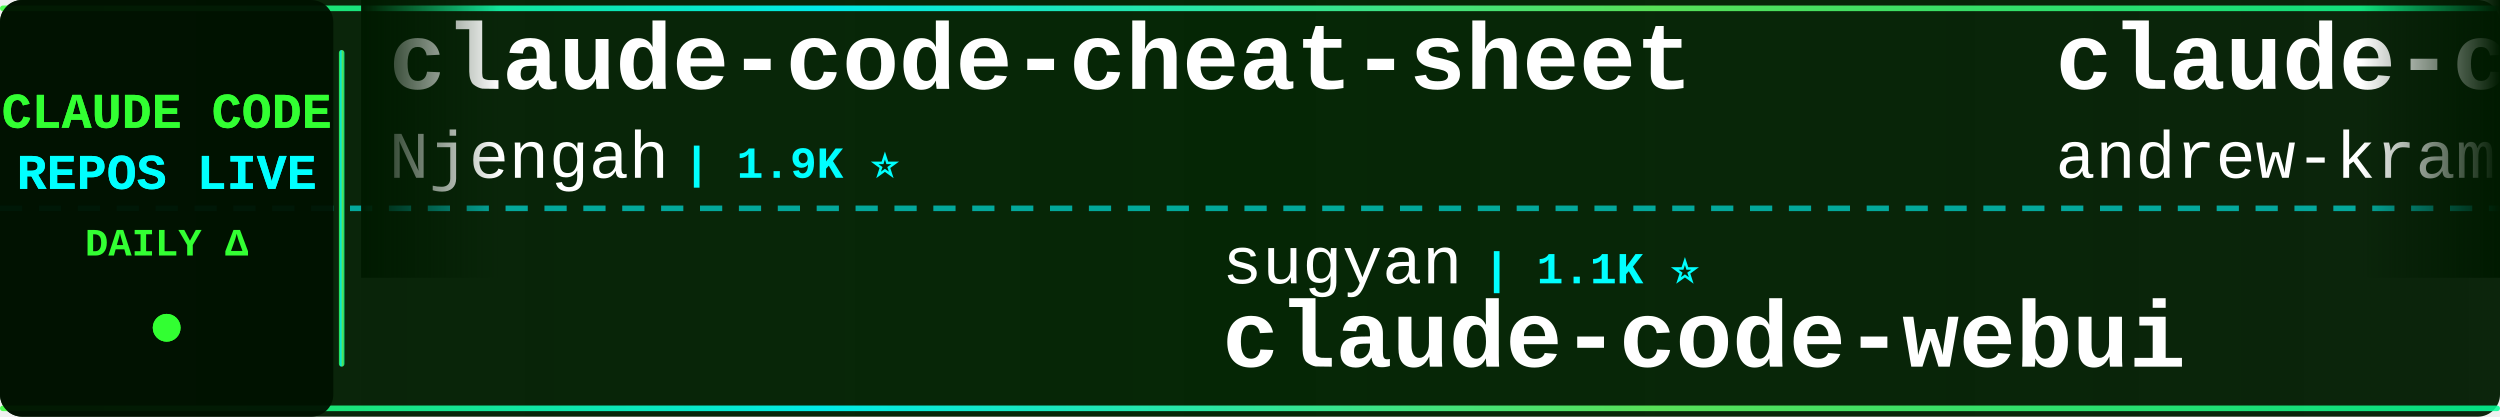
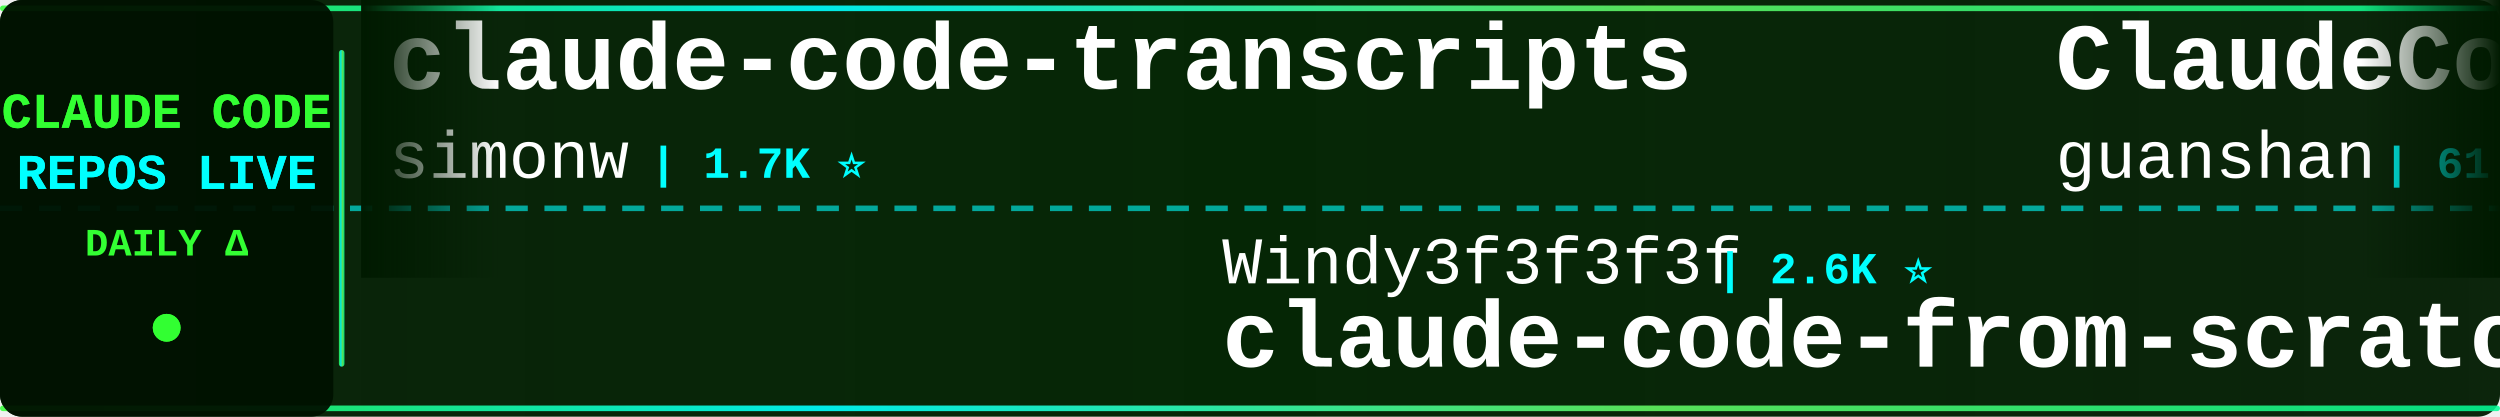
<svg xmlns="http://www.w3.org/2000/svg" width="900" height="150">
  <defs>
    <linearGradient id="tickerBg" x1="0%" y1="0%" x2="100%" y2="0%">
      <stop offset="0%" style="stop-color:#001a00;stop-opacity:0.95" />
      <stop offset="50%" style="stop-color:#002200;stop-opacity:0.98" />
      <stop offset="100%" style="stop-color:#001a00;stop-opacity:0.95" />
    </linearGradient>
    <linearGradient id="borderGrad" x1="0%" y1="0%" x2="100%" y2="0%">
      <stop offset="0%" style="stop-color:#33ff33;stop-opacity:0.85">
        <animate attributeName="stop-opacity" values="0.85;1;0.85" dur="2s" repeatCount="indefinite" />
      </stop>
      <stop offset="33%" style="stop-color:#00ffff;stop-opacity:0.9">
        <animate attributeName="stop-opacity" values="0.9;1;0.9" dur="2.2s" repeatCount="indefinite" />
      </stop>
      <stop offset="66%" style="stop-color:#66ff66;stop-opacity:0.85">
        <animate attributeName="stop-opacity" values="0.85;1;0.85" dur="1.8s" repeatCount="indefinite" />
      </stop>
      <stop offset="100%" style="stop-color:#00ff99;stop-opacity:0.85">
        <animate attributeName="stop-opacity" values="0.85;1;0.85" dur="2s" repeatCount="indefinite" />
      </stop>
    </linearGradient>
    <filter id="textGlow">
      <feGaussianBlur stdDeviation="0.1" result="coloredBlur" />
      <feMerge>
        <feMergeNode in="coloredBlur" />
        <feMergeNode in="SourceGraphic" />
      </feMerge>
    </filter>
    <filter id="metricGlow">
      <feGaussianBlur stdDeviation="0.2" result="coloredBlur" />
      <feMerge>
        <feMergeNode in="coloredBlur" />
        <feMergeNode in="SourceGraphic" />
      </feMerge>
    </filter>
    <linearGradient id="leftFade" x1="0%" y1="0%" x2="100%" y2="0%">
      <stop offset="0%" style="stop-color:#001a00;stop-opacity:1" />
      <stop offset="100%" style="stop-color:#001a00;stop-opacity:0" />
    </linearGradient>
    <linearGradient id="rightFade" x1="0%" y1="0%" x2="100%" y2="0%">
      <stop offset="0%" style="stop-color:#001a00;stop-opacity:0" />
      <stop offset="100%" style="stop-color:#001a00;stop-opacity:1" />
    </linearGradient>
  </defs>
  <rect width="900" height="150" fill="url(#tickerBg)" rx="8" />
  <rect x="0" y="2" width="900" height="2" fill="url(#borderGrad)" rx="1" />
  <rect x="0" y="146" width="900" height="2" fill="url(#borderGrad)" rx="1" />
  <line x1="0" y1="75" x2="900" y2="75" stroke="#00ffff" stroke-width="2" stroke-dasharray="8 6" opacity="0.6" />
  <rect x="0" y="0" width="120" height="150" fill="#001100" opacity="0.95" rx="8" />
  <text x="60" y="46" font-family="'Courier New', monospace" font-size="18" font-weight="bold" fill="#33ff33" text-anchor="middle" filter="url(#textGlow)">
    CLAUDE CODE
  </text>
  <text x="60" y="68" font-family="'Courier New', monospace" font-size="18" font-weight="bold" fill="#00ffff" text-anchor="middle" filter="url(#textGlow)">
    REPOS LIVE
  </text>
  <text x="60" y="92" font-family="'Courier New', monospace" font-size="14" font-weight="bold" fill="#33ff33" text-anchor="middle">
    DAILY Δ
  </text>
  <circle cx="60" cy="118" r="5" fill="#33ff33" filter="url(#metricGlow)">
    <animate attributeName="r" values="4;6;4" dur="1.5s" repeatCount="indefinite" />
    <animate attributeName="opacity" values="0.6;1;0.6" dur="1.5s" repeatCount="indefinite" />
  </circle>
  <rect x="122" y="18" width="2" height="114" fill="url(#borderGrad)" rx="1" />
  <clipPath id="tickerClip">
    <rect x="130" y="0" width="770" height="150" />
  </clipPath>
  <g clip-path="url(#tickerClip)">
    <g id="tickerItems">
      <animateTransform attributeName="transform" attributeType="XML" type="translate" from="0 0" to="-3000 0" dur="54s" repeatCount="indefinite" />
      <g transform="translate(0, 0)">
+         <text x="140" y="32" font-family="'Courier New', monospace" font-size="34" font-weight="bold" fill="#ffffff">claude-code-transcripts</text>
+         <text x="140" y="64" font-family="'Courier New', monospace" font-size="24" font-weight="normal" fill="#ffffff" opacity="1.0">simonw</text>
+         <text x="234" y="64" font-family="'Courier New', monospace" font-size="16" font-weight="bold" fill="#00ffff"> | 1.7K ⭐</text>
+       </g>
+       <g transform="translate(300, 0)">
+         <text x="140" y="102" font-family="'Courier New', monospace" font-size="24" font-weight="normal" fill="#ffffff" opacity="1.0">Windy3f3f3f3f</text>
+         <text x="318" y="102" font-family="'Courier New', monospace" font-size="16" font-weight="bold" fill="#00ffff"> | 2.6K ⭐</text>
+         <text x="140" y="132" font-family="'Courier New', monospace" font-size="34" font-weight="bold" fill="#ffffff">claude-code-from-scratch</text>
+       </g>
+       <g transform="translate(600, 0)">
+         <text x="140" y="32" font-family="'Courier New', monospace" font-size="34" font-weight="bold" fill="#ffffff">ClaudeCode</text>
+         <text x="140" y="64" font-family="'Courier New', monospace" font-size="24" font-weight="normal" fill="#ffffff" opacity="1.0">guanshan</text>
+         <text x="258" y="64" font-family="'Courier New', monospace" font-size="16" font-weight="bold" fill="#00ffff"> | 61 ⭐</text>
+       </g>
+       <g transform="translate(900, 0)">
+         <text x="140" y="102" font-family="'Courier New', monospace" font-size="24" font-weight="normal" fill="#ffffff" opacity="1.0">WorldFlowAI</text>
+         <text x="294" y="102" font-family="'Courier New', monospace" font-size="16" font-weight="bold" fill="#00ffff"> | 1.9K ⭐ +6</text>
+         <text x="140" y="132" font-family="'Courier New', monospace" font-size="34" font-weight="bold" fill="#ffffff">everything-claude-code</text>
+       </g>
+       <g transform="translate(1200, 0)">
        <text x="140" y="32" font-family="'Courier New', monospace" font-size="34" font-weight="bold" fill="#ffffff">claude-code-cheat-sheet</text>
        <text x="140" y="64" font-family="'Courier New', monospace" font-size="24" font-weight="normal" fill="#ffffff" opacity="1.0">Njengah</text>
        <text x="246" y="64" font-family="'Courier New', monospace" font-size="16" font-weight="bold" fill="#00ffff"> | 1.9K ⭐</text>
      </g>
-       <g transform="translate(300, 0)">
-         <text x="140" y="102" font-family="'Courier New', monospace" font-size="24" font-weight="normal" fill="#ffffff" opacity="1.0">sugyan</text>
-         <text x="234" y="102" font-family="'Courier New', monospace" font-size="16" font-weight="bold" fill="#00ffff"> | 1.1K ⭐</text>
-         <text x="140" y="132" font-family="'Courier New', monospace" font-size="34" font-weight="bold" fill="#ffffff">claude-code-webui</text>
+       <g transform="translate(1500, 0)">
+         <text x="140" y="102" font-family="'Courier New', monospace" font-size="24" font-weight="normal" fill="#ffffff" opacity="1.0">Windy3f3f3f3f</text>
+         <text x="318" y="102" font-family="'Courier New', monospace" font-size="16" font-weight="bold" fill="#00ffff"> | 3.6K ⭐</text>
+         <text x="140" y="132" font-family="'Courier New', monospace" font-size="34" font-weight="bold" fill="#ffffff">how-claude-code-works</text>
      </g>
-       <g transform="translate(600, 0)">
+       <g transform="translate(1800, 0)">
+         <text x="140" y="32" font-family="'Courier New', monospace" font-size="34" font-weight="bold" fill="#ffffff">claude-code-rust</text>
+         <text x="140" y="64" font-family="'Courier New', monospace" font-size="24" font-weight="normal" fill="#ffffff" opacity="1.0">lorryjovens-hub</text>
+         <text x="342" y="64" font-family="'Courier New', monospace" font-size="16" font-weight="bold" fill="#00ffff"> | 1.7K ⭐</text>
+       </g>
+       <g transform="translate(2100, 0)">
+         <text x="140" y="102" font-family="'Courier New', monospace" font-size="24" font-weight="normal" fill="#ffffff" opacity="1.0">JrCx7scC</text>
+         <text x="258" y="102" font-family="'Courier New', monospace" font-size="16" font-weight="bold" fill="#00ffff"> | 375 ⭐</text>
+         <text x="140" y="132" font-family="'Courier New', monospace" font-size="34" font-weight="bold" fill="#ffffff">claude-code-source</text>
+       </g>
+       <g transform="translate(2400, 0)">
        <text x="140" y="32" font-family="'Courier New', monospace" font-size="34" font-weight="bold" fill="#ffffff">claude-code-source-build</text>
        <text x="140" y="64" font-family="'Courier New', monospace" font-size="24" font-weight="normal" fill="#ffffff" opacity="1.0">andrew-kramer-inno</text>
        <text x="378" y="64" font-family="'Courier New', monospace" font-size="16" font-weight="bold" fill="#00ffff"> | 594 ⭐</text>
      </g>
-       <g transform="translate(900, 0)">
-         <text x="140" y="102" font-family="'Courier New', monospace" font-size="24" font-weight="normal" fill="#ffffff" opacity="1.0">edmund-io</text>
-         <text x="270" y="102" font-family="'Courier New', monospace" font-size="16" font-weight="bold" fill="#00ffff"> | 1.5K ⭐</text>
-         <text x="140" y="132" font-family="'Courier New', monospace" font-size="34" font-weight="bold" fill="#ffffff">edmunds-claude-code</text>
-       </g>
-       <g transform="translate(1200, 0)">
-         <text x="140" y="32" font-family="'Courier New', monospace" font-size="34" font-weight="bold" fill="#ffffff">claude-code-local</text>
-         <text x="140" y="64" font-family="'Courier New', monospace" font-size="24" font-weight="normal" fill="#ffffff" opacity="1.0">nicedreamzapp</text>
-         <text x="318" y="64" font-family="'Courier New', monospace" font-size="16" font-weight="bold" fill="#00ffff"> | 3.2K ⭐</text>
-       </g>
-       <g transform="translate(1500, 0)">
-         <text x="140" y="102" font-family="'Courier New', monospace" font-size="24" font-weight="normal" fill="#ffffff" opacity="1.0">Maciek-roboblog</text>
-         <text x="342" y="102" font-family="'Courier New', monospace" font-size="16" font-weight="bold" fill="#00ffff"> | 8.7K ⭐</text>
-         <text x="140" y="132" font-family="'Courier New', monospace" font-size="34" font-weight="bold" fill="#ffffff">Claude-Code-Usage-Monito...</text>
-       </g>
-       <g transform="translate(1800, 0)">
-         <text x="140" y="32" font-family="'Courier New', monospace" font-size="34" font-weight="bold" fill="#ffffff">ClaudeCodeAgents</text>
-         <text x="140" y="64" font-family="'Courier New', monospace" font-size="24" font-weight="normal" fill="#ffffff" opacity="1.0">darcyegb</text>
-         <text x="258" y="64" font-family="'Courier New', monospace" font-size="16" font-weight="bold" fill="#00ffff"> | 759 ⭐</text>
-       </g>
-       <g transform="translate(2100, 0)">
-         <text x="140" y="102" font-family="'Courier New', monospace" font-size="24" font-weight="normal" fill="#ffffff" opacity="1.0">davila7</text>
-         <text x="246" y="102" font-family="'Courier New', monospace" font-size="16" font-weight="bold" fill="#00ffff"> | 30.5K ⭐ +6</text>
-         <text x="140" y="132" font-family="'Courier New', monospace" font-size="34" font-weight="bold" fill="#ffffff">claude-code-templates</text>
-       </g>
-       <g transform="translate(2400, 0)">
-         <text x="140" y="32" font-family="'Courier New', monospace" font-size="34" font-weight="bold" fill="#ffffff">claude-code-rust</text>
-         <text x="140" y="64" font-family="'Courier New', monospace" font-size="24" font-weight="normal" fill="#ffffff" opacity="1.0">lorryjovens-hub</text>
-         <text x="342" y="64" font-family="'Courier New', monospace" font-size="16" font-weight="bold" fill="#00ffff"> | 1.7K ⭐</text>
-       </g>
      <g transform="translate(2700, 0)">
-         <text x="140" y="102" font-family="'Courier New', monospace" font-size="24" font-weight="normal" fill="#ffffff" opacity="1.0">Yeachan-Heo</text>
-         <text x="294" y="102" font-family="'Courier New', monospace" font-size="16" font-weight="bold" fill="#00ffff"> | 38.9K ⭐ +6</text>
-         <text x="140" y="132" font-family="'Courier New', monospace" font-size="34" font-weight="bold" fill="#ffffff">oh-my-claudecode</text>
+         <text x="140" y="102" font-family="'Courier New', monospace" font-size="24" font-weight="normal" fill="#ffffff" opacity="1.0">Yuyz0112</text>
+         <text x="258" y="102" font-family="'Courier New', monospace" font-size="16" font-weight="bold" fill="#00ffff"> | 2.4K ⭐</text>
+         <text x="140" y="132" font-family="'Courier New', monospace" font-size="34" font-weight="bold" fill="#ffffff">claude-code-reverse</text>
      </g>
      <g transform="translate(3000, 0)">
-         <text x="140" y="32" font-family="'Courier New', monospace" font-size="34" font-weight="bold" fill="#ffffff">claude-code-cheat-sheet</text>
-         <text x="140" y="64" font-family="'Courier New', monospace" font-size="24" font-weight="normal" fill="#ffffff" opacity="1.0">Njengah</text>
-         <text x="246" y="64" font-family="'Courier New', monospace" font-size="16" font-weight="bold" fill="#00ffff"> | 1.9K ⭐</text>
+         <text x="140" y="32" font-family="'Courier New', monospace" font-size="34" font-weight="bold" fill="#ffffff">claude-code-transcripts</text>
+         <text x="140" y="64" font-family="'Courier New', monospace" font-size="24" font-weight="normal" fill="#ffffff" opacity="1.0">simonw</text>
+         <text x="234" y="64" font-family="'Courier New', monospace" font-size="16" font-weight="bold" fill="#00ffff"> | 1.7K ⭐</text>
      </g>
      <g transform="translate(3300, 0)">
-         <text x="140" y="102" font-family="'Courier New', monospace" font-size="24" font-weight="normal" fill="#ffffff" opacity="1.0">sugyan</text>
-         <text x="234" y="102" font-family="'Courier New', monospace" font-size="16" font-weight="bold" fill="#00ffff"> | 1.1K ⭐</text>
-         <text x="140" y="132" font-family="'Courier New', monospace" font-size="34" font-weight="bold" fill="#ffffff">claude-code-webui</text>
+         <text x="140" y="102" font-family="'Courier New', monospace" font-size="24" font-weight="normal" fill="#ffffff" opacity="1.0">Windy3f3f3f3f</text>
+         <text x="318" y="102" font-family="'Courier New', monospace" font-size="16" font-weight="bold" fill="#00ffff"> | 2.6K ⭐</text>
+         <text x="140" y="132" font-family="'Courier New', monospace" font-size="34" font-weight="bold" fill="#ffffff">claude-code-from-scratch</text>
      </g>
      <g transform="translate(3600, 0)">
-         <text x="140" y="32" font-family="'Courier New', monospace" font-size="34" font-weight="bold" fill="#ffffff">claude-code-source-build</text>
-         <text x="140" y="64" font-family="'Courier New', monospace" font-size="24" font-weight="normal" fill="#ffffff" opacity="1.0">andrew-kramer-inno</text>
-         <text x="378" y="64" font-family="'Courier New', monospace" font-size="16" font-weight="bold" fill="#00ffff"> | 594 ⭐</text>
+         <text x="140" y="32" font-family="'Courier New', monospace" font-size="34" font-weight="bold" fill="#ffffff">ClaudeCode</text>
+         <text x="140" y="64" font-family="'Courier New', monospace" font-size="24" font-weight="normal" fill="#ffffff" opacity="1.0">guanshan</text>
+         <text x="258" y="64" font-family="'Courier New', monospace" font-size="16" font-weight="bold" fill="#00ffff"> | 61 ⭐</text>
      </g>
      <g transform="translate(3900, 0)">
-         <text x="140" y="102" font-family="'Courier New', monospace" font-size="24" font-weight="normal" fill="#ffffff" opacity="1.0">edmund-io</text>
-         <text x="270" y="102" font-family="'Courier New', monospace" font-size="16" font-weight="bold" fill="#00ffff"> | 1.5K ⭐</text>
-         <text x="140" y="132" font-family="'Courier New', monospace" font-size="34" font-weight="bold" fill="#ffffff">edmunds-claude-code</text>
+         <text x="140" y="102" font-family="'Courier New', monospace" font-size="24" font-weight="normal" fill="#ffffff" opacity="1.0">WorldFlowAI</text>
+         <text x="294" y="102" font-family="'Courier New', monospace" font-size="16" font-weight="bold" fill="#00ffff"> | 1.9K ⭐ +6</text>
+         <text x="140" y="132" font-family="'Courier New', monospace" font-size="34" font-weight="bold" fill="#ffffff">everything-claude-code</text>
      </g>
    </g>
  </g>
  <rect x="130" y="0" width="50" height="100" fill="url(#leftFade)" />
  <rect x="850" y="0" width="50" height="100" fill="url(#rightFade)" />
</svg>
